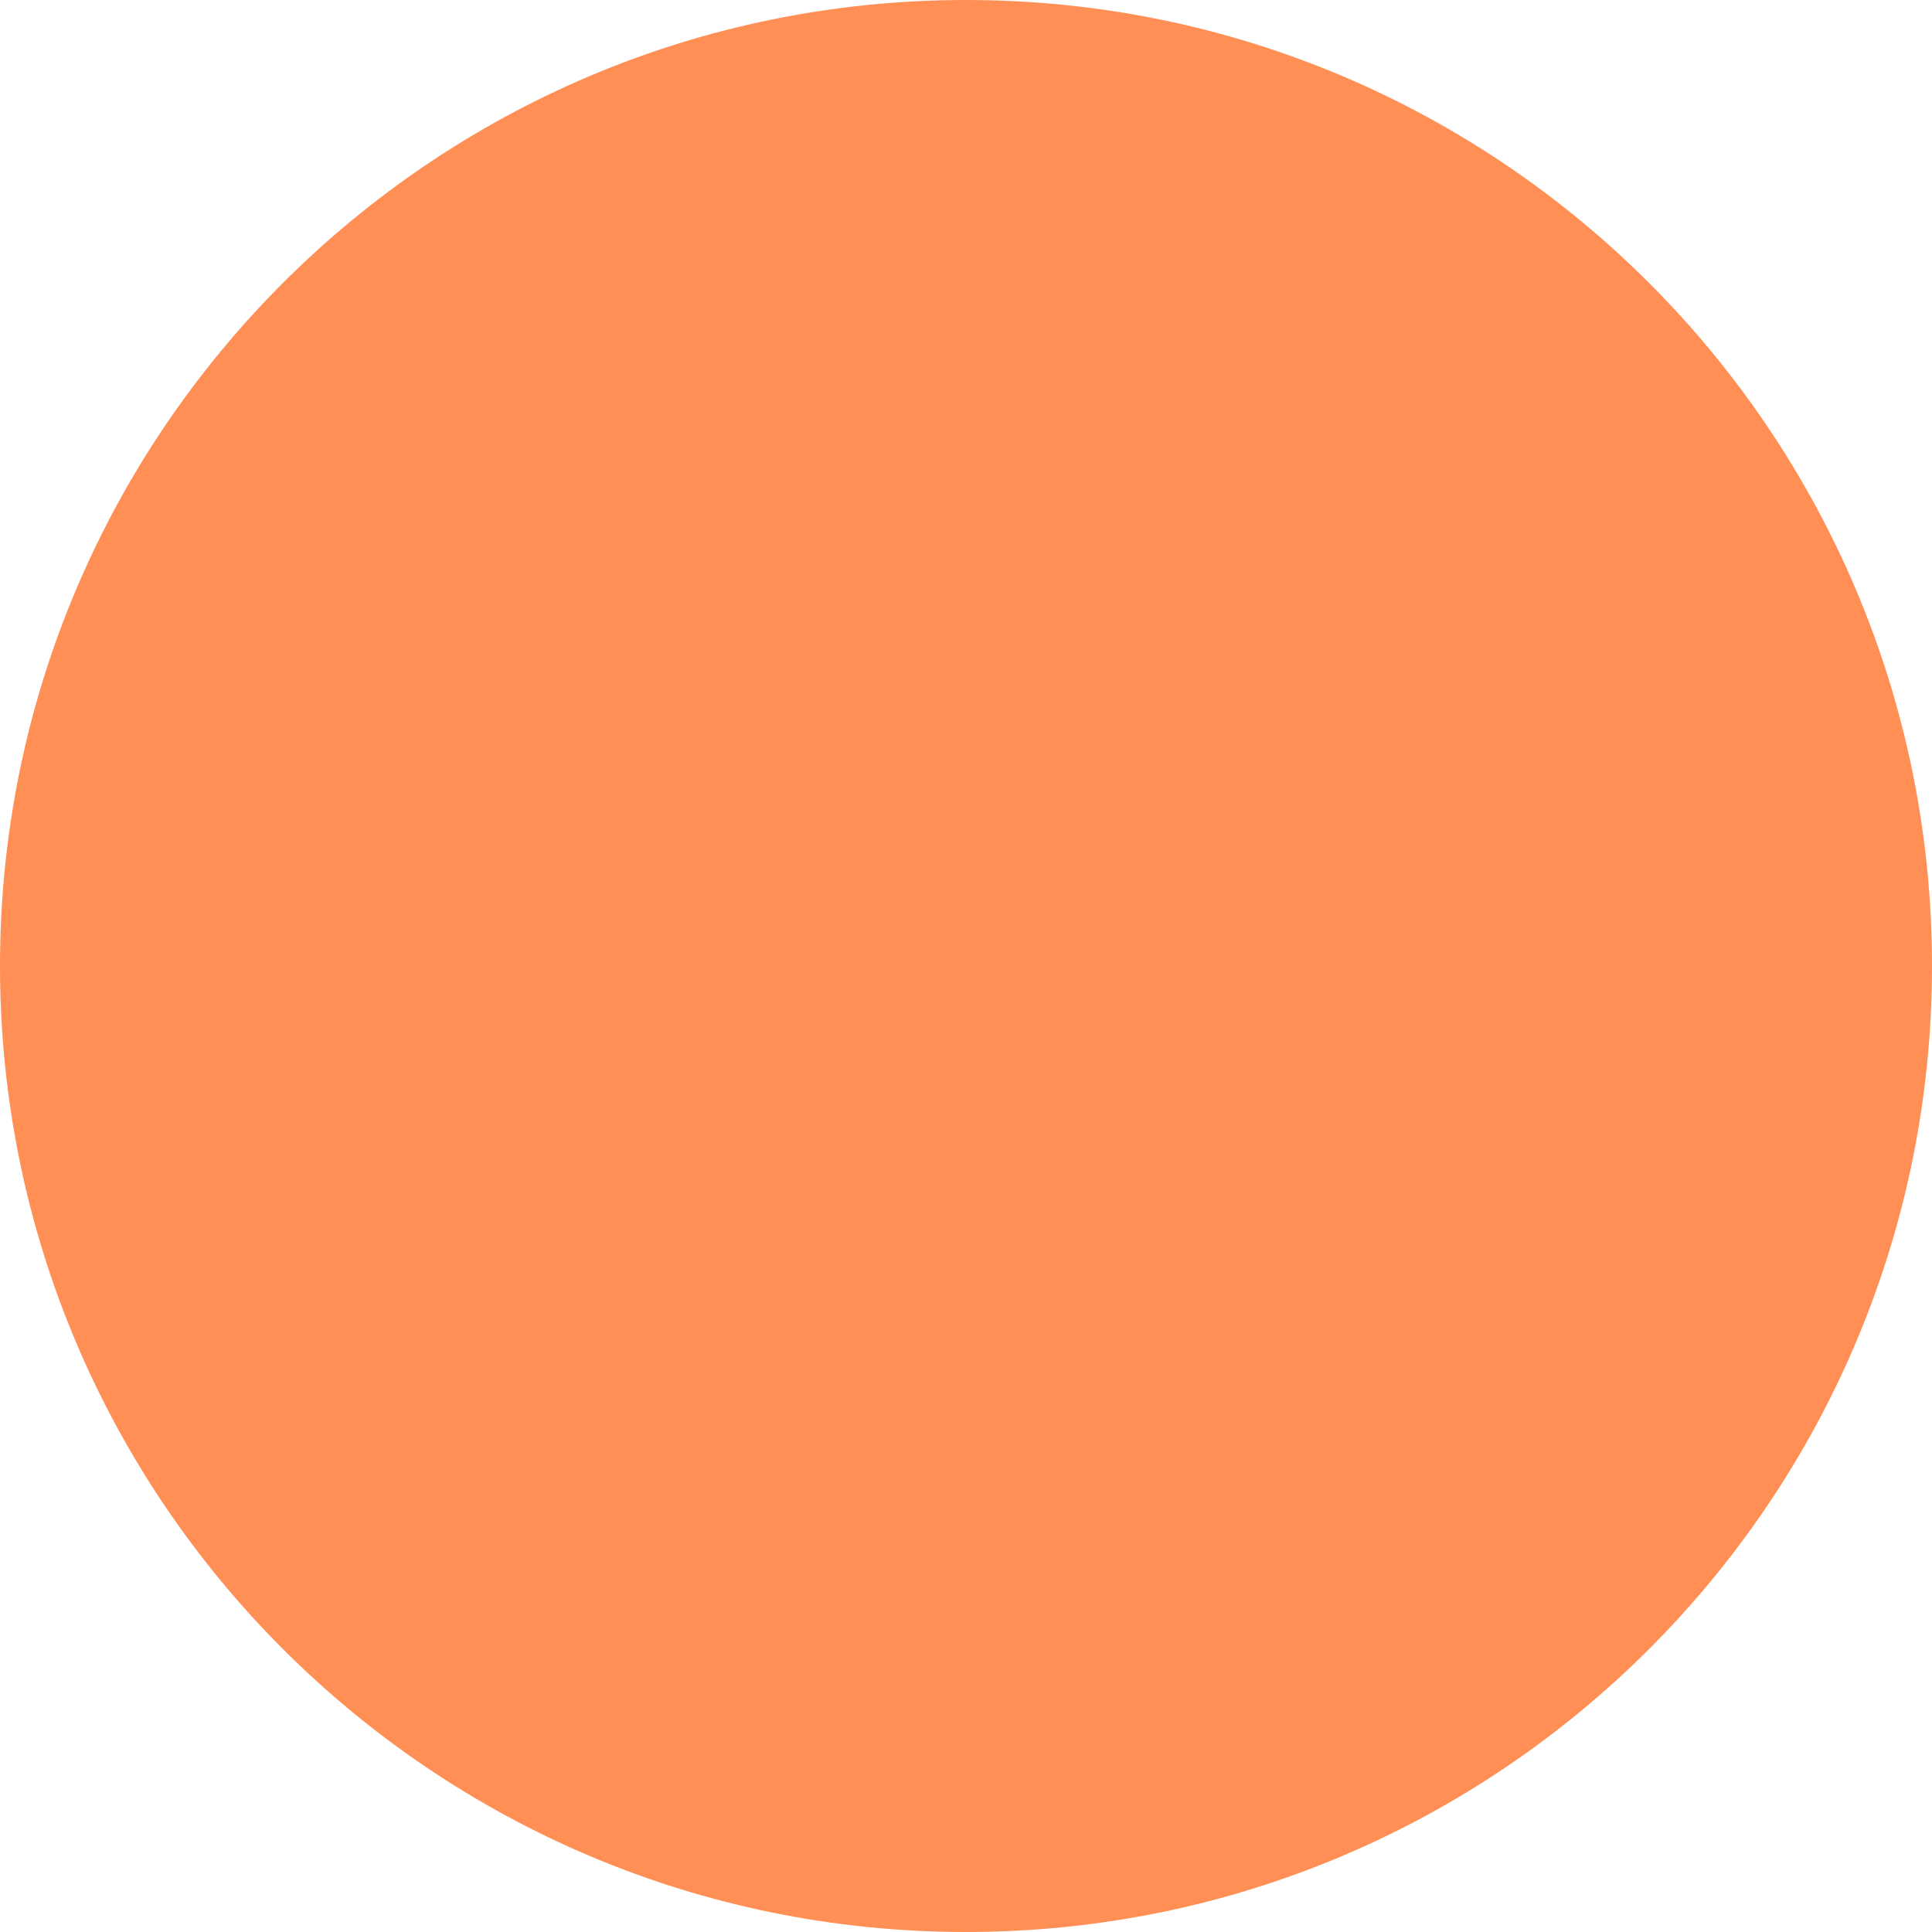
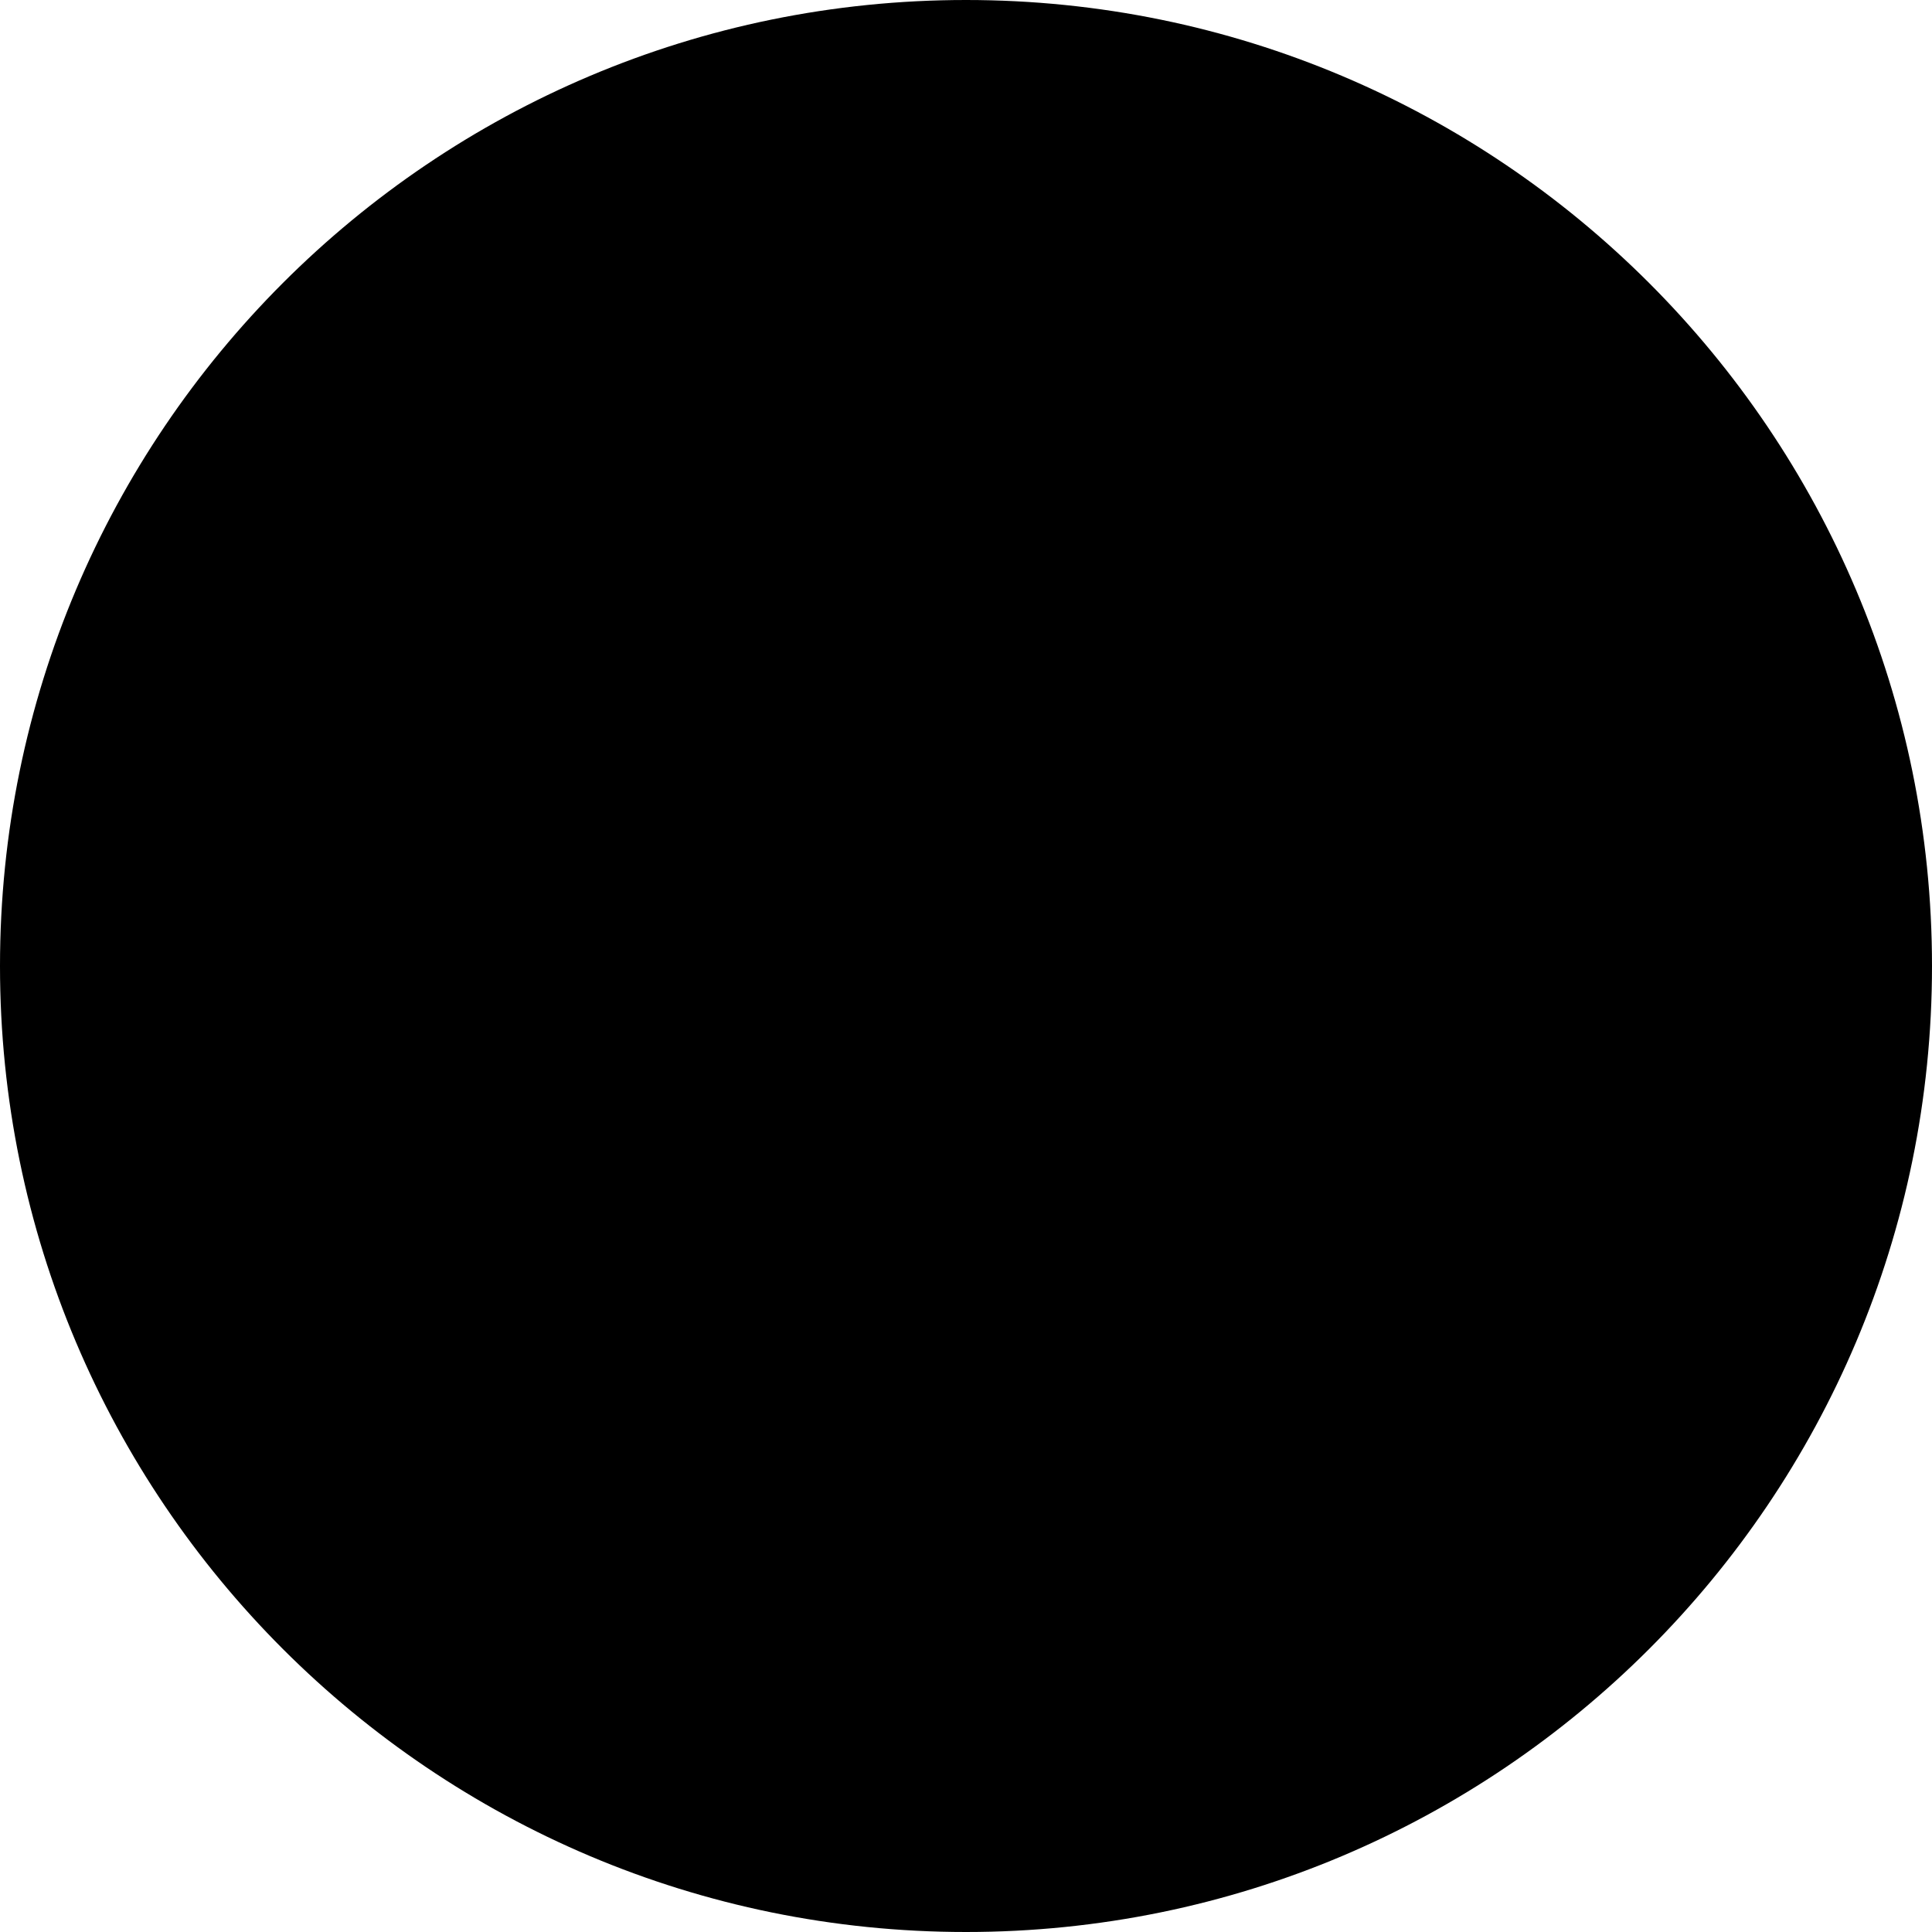
- <svg xmlns="http://www.w3.org/2000/svg" width="12" height="12" viewBox="0 0 12 12" fill="none">
-   <circle cx="6" cy="6" r="6" fill="#FF8F54" />
+ <svg xmlns="http://www.w3.org/2000/svg" width="12" height="12" fill="none" viewBox="0 0 12 12">
+   <circle cx="6" cy="6" r="6" fill="currentColor" />
</svg>
